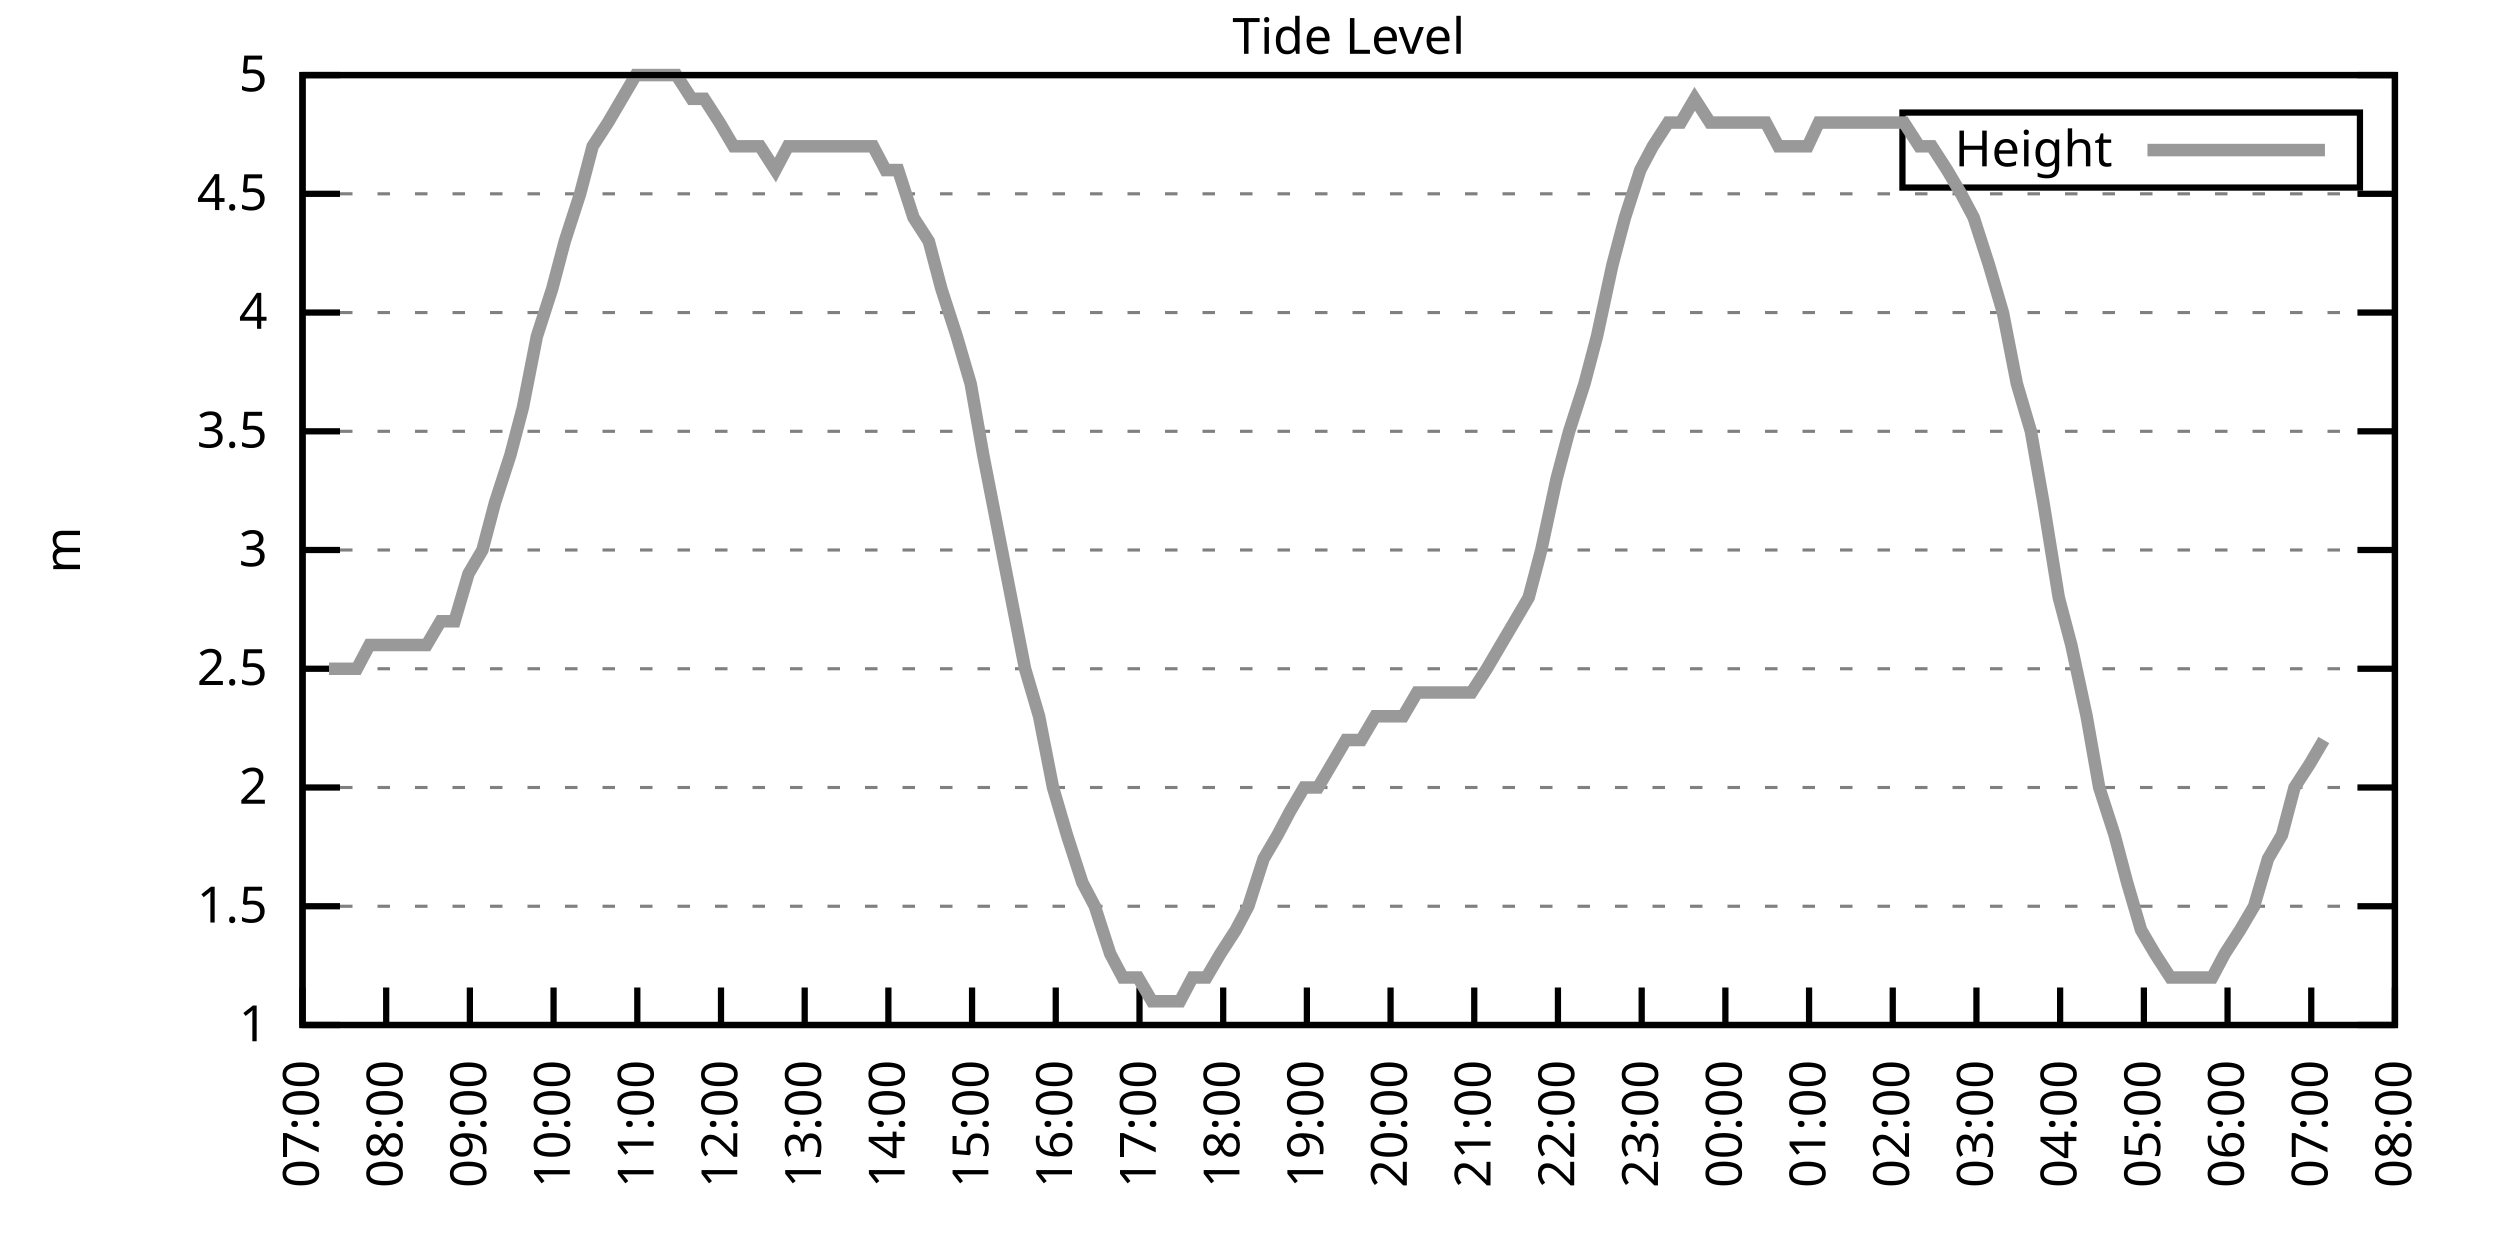
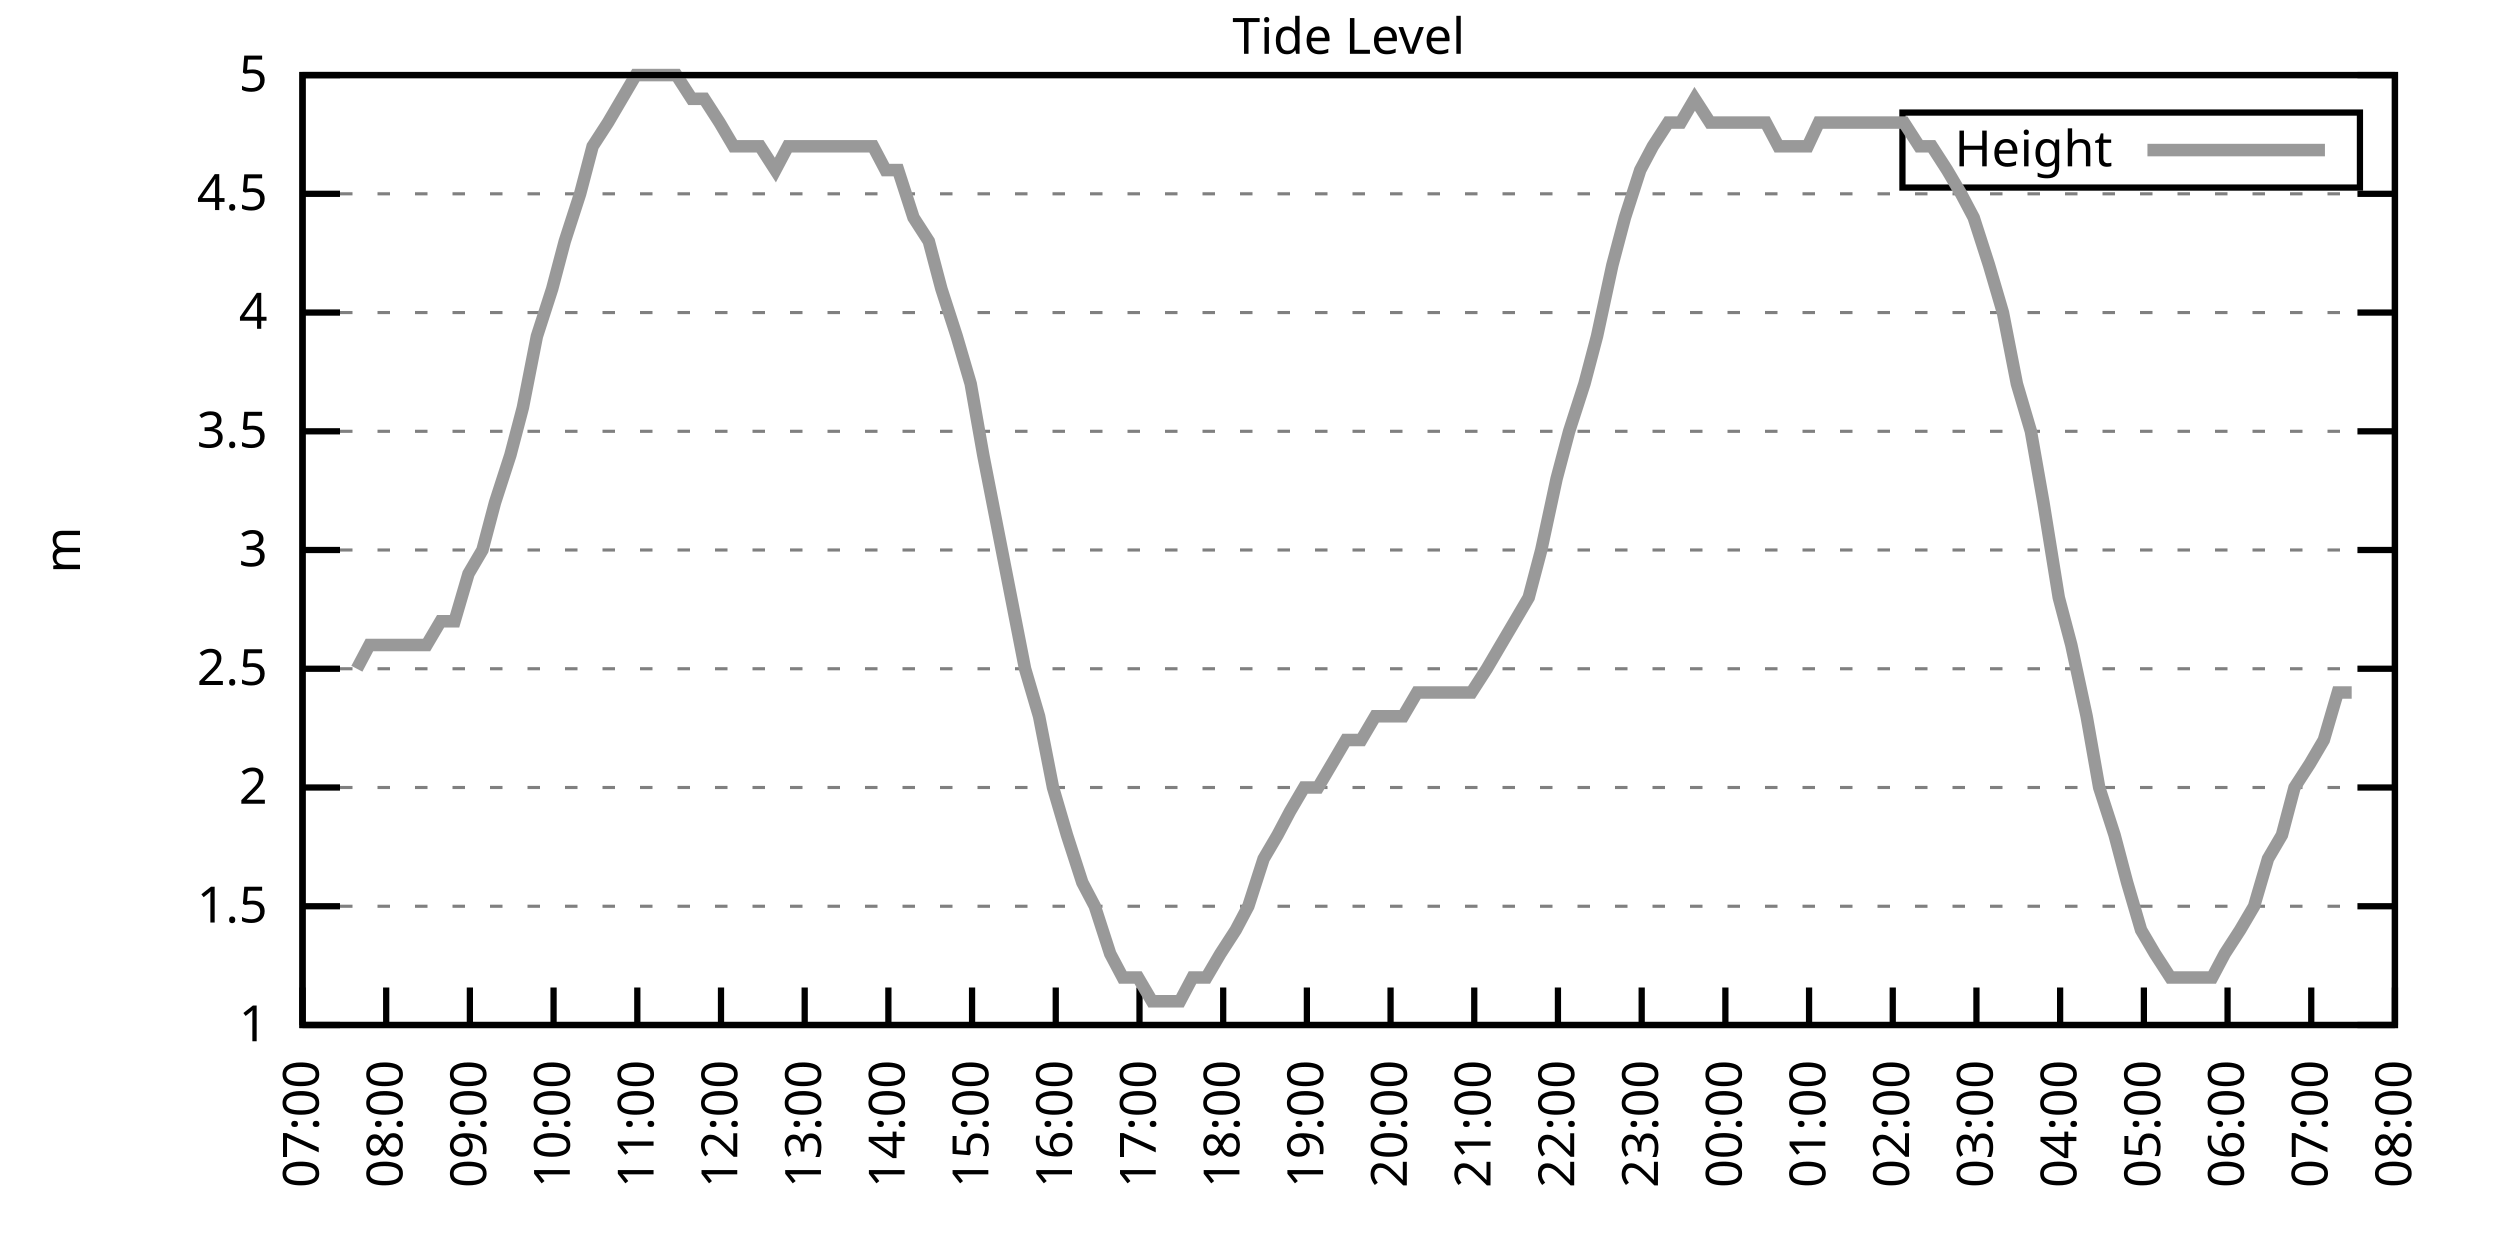
<svg xmlns="http://www.w3.org/2000/svg" xmlns:xlink="http://www.w3.org/1999/xlink" width="400" height="200" viewBox="0 0 400 200">
  <g id="gnuplot_canvas">
    <rect x="0" y="0" width="400" height="200" fill="none" />
    <defs>
      <circle id="gpDot" r="0.5" stroke-width="0.5" stroke="currentColor" />
      <path id="gpPt0" stroke-width="0.333" stroke="currentColor" d="M-1,0 h2 M0,-1 v2" />
      <path id="gpPt1" stroke-width="0.333" stroke="currentColor" d="M-1,-1 L1,1 M1,-1 L-1,1" />
      <path id="gpPt2" stroke-width="0.333" stroke="currentColor" d="M-1,0 L1,0 M0,-1 L0,1 M-1,-1 L1,1 M-1,1 L1,-1" />
      <rect id="gpPt3" stroke-width="0.333" stroke="currentColor" x="-1" y="-1" width="2" height="2" />
      <rect id="gpPt4" stroke-width="0.333" stroke="currentColor" fill="currentColor" x="-1" y="-1" width="2" height="2" />
      <circle id="gpPt5" stroke-width="0.333" stroke="currentColor" cx="0" cy="0" r="1" />
      <use xlink:href="#gpPt5" id="gpPt6" fill="currentColor" stroke="none" />
      <path id="gpPt7" stroke-width="0.333" stroke="currentColor" d="M0,-1.33 L-1.33,0.67 L1.33,0.67 z" />
      <use xlink:href="#gpPt7" id="gpPt8" fill="currentColor" stroke="none" />
      <use xlink:href="#gpPt7" id="gpPt9" stroke="currentColor" transform="rotate(180)" />
      <use xlink:href="#gpPt9" id="gpPt10" fill="currentColor" stroke="none" />
      <use xlink:href="#gpPt3" id="gpPt11" stroke="currentColor" transform="rotate(45)" />
      <use xlink:href="#gpPt11" id="gpPt12" fill="currentColor" stroke="none" />
      <path id="gpPt13" stroke-width="0.333" stroke="currentColor" d="M0,1.330 L1.265,0.411 L0.782,-1.067 L-0.782,-1.076 L-1.265,0.411 z" />
      <use xlink:href="#gpPt13" id="gpPt14" fill="currentColor" stroke="none" />
      <filter id="textbox" filterUnits="objectBoundingBox" x="0" y="0" height="1" width="1">
        <feFlood flood-color="white" flood-opacity="1" result="bgnd" />
        <feComposite in="SourceGraphic" in2="bgnd" operator="atop" />
      </filter>
      <filter id="greybox" filterUnits="objectBoundingBox" x="0" y="0" height="1" width="1">
        <feFlood flood-color="lightgrey" flood-opacity="1" result="grey" />
        <feComposite in="SourceGraphic" in2="grey" operator="atop" />
      </filter>
    </defs>
    <g fill="none" color="white" stroke="currentColor" stroke-width="1.00" stroke-linecap="butt" stroke-linejoin="miter">
</g>
    <g fill="none" color="black" stroke="currentColor" stroke-width="1.00" stroke-linecap="butt" stroke-linejoin="miter">
      <g stroke="none" shape-rendering="crispEdges">
        <polygon fill="rgb(255, 255, 255)" points="48.40,164.00 383.18,164.00 383.18,12.02 48.40,12.02 " />
      </g>
    </g>
    <g fill="none" color="black" stroke="currentColor" stroke-width="1.00" stroke-linecap="butt" stroke-linejoin="miter">
</g>
    <g fill="none" color="black" stroke="black" stroke-width="0.50" stroke-linecap="butt" stroke-linejoin="miter">
</g>
    <g fill="none" color="gray" stroke="currentColor" stroke-width="0.50" stroke-linecap="butt" stroke-linejoin="miter">
      <path stroke="gray" stroke-dasharray="2,4" class="gridline" d="M48.40,164.00 L383.19,164.00  " />
    </g>
    <g fill="none" color="gray" stroke="gray" stroke-width="1.00" stroke-linecap="butt" stroke-linejoin="miter">
</g>
    <g fill="none" color="black" stroke="currentColor" stroke-width="1.00" stroke-linecap="butt" stroke-linejoin="miter">
      <path stroke="black" d="M48.40,164.00 L54.40,164.00 M383.19,164.00 L377.19,164.00  " />
      <g transform="translate(42.80,166.60)" stroke="none" fill="black" font-family="Sans" font-size="8.00" text-anchor="end">
        <text>
          <tspan font-family="Sans"> 1</tspan>
        </text>
      </g>
    </g>
    <g fill="none" color="black" stroke="currentColor" stroke-width="1.00" stroke-linecap="butt" stroke-linejoin="miter">
</g>
    <g fill="none" color="black" stroke="black" stroke-width="0.50" stroke-linecap="butt" stroke-linejoin="miter">
</g>
    <g fill="none" color="gray" stroke="currentColor" stroke-width="0.50" stroke-linecap="butt" stroke-linejoin="miter">
      <path stroke="gray" stroke-dasharray="2,4" class="gridline" d="M48.40,145.00 L383.19,145.00  " />
    </g>
    <g fill="none" color="gray" stroke="gray" stroke-width="1.00" stroke-linecap="butt" stroke-linejoin="miter">
</g>
    <g fill="none" color="black" stroke="currentColor" stroke-width="1.00" stroke-linecap="butt" stroke-linejoin="miter">
      <path stroke="black" d="M48.40,145.00 L54.40,145.00 M383.19,145.00 L377.19,145.00  " />
      <g transform="translate(42.80,147.60)" stroke="none" fill="black" font-family="Sans" font-size="8.00" text-anchor="end">
        <text>
          <tspan font-family="Sans"> 1.5</tspan>
        </text>
      </g>
    </g>
    <g fill="none" color="black" stroke="currentColor" stroke-width="1.00" stroke-linecap="butt" stroke-linejoin="miter">
</g>
    <g fill="none" color="black" stroke="black" stroke-width="0.50" stroke-linecap="butt" stroke-linejoin="miter">
</g>
    <g fill="none" color="gray" stroke="currentColor" stroke-width="0.50" stroke-linecap="butt" stroke-linejoin="miter">
      <path stroke="gray" stroke-dasharray="2,4" class="gridline" d="M48.40,126.00 L383.19,126.00  " />
    </g>
    <g fill="none" color="gray" stroke="gray" stroke-width="1.00" stroke-linecap="butt" stroke-linejoin="miter">
</g>
    <g fill="none" color="black" stroke="currentColor" stroke-width="1.00" stroke-linecap="butt" stroke-linejoin="miter">
      <path stroke="black" d="M48.40,126.00 L54.40,126.00 M383.19,126.00 L377.19,126.00  " />
      <g transform="translate(42.80,128.60)" stroke="none" fill="black" font-family="Sans" font-size="8.00" text-anchor="end">
        <text>
          <tspan font-family="Sans"> 2</tspan>
        </text>
      </g>
    </g>
    <g fill="none" color="black" stroke="currentColor" stroke-width="1.00" stroke-linecap="butt" stroke-linejoin="miter">
</g>
    <g fill="none" color="black" stroke="black" stroke-width="0.50" stroke-linecap="butt" stroke-linejoin="miter">
</g>
    <g fill="none" color="gray" stroke="currentColor" stroke-width="0.50" stroke-linecap="butt" stroke-linejoin="miter">
      <path stroke="gray" stroke-dasharray="2,4" class="gridline" d="M48.40,107.00 L383.19,107.00  " />
    </g>
    <g fill="none" color="gray" stroke="gray" stroke-width="1.00" stroke-linecap="butt" stroke-linejoin="miter">
</g>
    <g fill="none" color="black" stroke="currentColor" stroke-width="1.00" stroke-linecap="butt" stroke-linejoin="miter">
      <path stroke="black" d="M48.40,107.00 L54.40,107.00 M383.19,107.00 L377.19,107.00  " />
      <g transform="translate(42.80,109.60)" stroke="none" fill="black" font-family="Sans" font-size="8.00" text-anchor="end">
        <text>
          <tspan font-family="Sans"> 2.5</tspan>
        </text>
      </g>
    </g>
    <g fill="none" color="black" stroke="currentColor" stroke-width="1.00" stroke-linecap="butt" stroke-linejoin="miter">
</g>
    <g fill="none" color="black" stroke="black" stroke-width="0.50" stroke-linecap="butt" stroke-linejoin="miter">
</g>
    <g fill="none" color="gray" stroke="currentColor" stroke-width="0.50" stroke-linecap="butt" stroke-linejoin="miter">
      <path stroke="gray" stroke-dasharray="2,4" class="gridline" d="M48.40,88.00 L383.19,88.00  " />
    </g>
    <g fill="none" color="gray" stroke="gray" stroke-width="1.00" stroke-linecap="butt" stroke-linejoin="miter">
</g>
    <g fill="none" color="black" stroke="currentColor" stroke-width="1.00" stroke-linecap="butt" stroke-linejoin="miter">
      <path stroke="black" d="M48.40,88.00 L54.40,88.00 M383.19,88.00 L377.19,88.00  " />
      <g transform="translate(42.80,90.60)" stroke="none" fill="black" font-family="Sans" font-size="8.00" text-anchor="end">
        <text>
          <tspan font-family="Sans"> 3</tspan>
        </text>
      </g>
    </g>
    <g fill="none" color="black" stroke="currentColor" stroke-width="1.00" stroke-linecap="butt" stroke-linejoin="miter">
</g>
    <g fill="none" color="black" stroke="black" stroke-width="0.50" stroke-linecap="butt" stroke-linejoin="miter">
</g>
    <g fill="none" color="gray" stroke="currentColor" stroke-width="0.50" stroke-linecap="butt" stroke-linejoin="miter">
      <path stroke="gray" stroke-dasharray="2,4" class="gridline" d="M48.40,69.01 L383.19,69.01  " />
    </g>
    <g fill="none" color="gray" stroke="gray" stroke-width="1.00" stroke-linecap="butt" stroke-linejoin="miter">
</g>
    <g fill="none" color="black" stroke="currentColor" stroke-width="1.00" stroke-linecap="butt" stroke-linejoin="miter">
      <path stroke="black" d="M48.40,69.01 L54.40,69.01 M383.19,69.01 L377.19,69.01  " />
      <g transform="translate(42.80,71.61)" stroke="none" fill="black" font-family="Sans" font-size="8.00" text-anchor="end">
        <text>
          <tspan font-family="Sans"> 3.5</tspan>
        </text>
      </g>
    </g>
    <g fill="none" color="black" stroke="currentColor" stroke-width="1.00" stroke-linecap="butt" stroke-linejoin="miter">
</g>
    <g fill="none" color="black" stroke="black" stroke-width="0.50" stroke-linecap="butt" stroke-linejoin="miter">
</g>
    <g fill="none" color="gray" stroke="currentColor" stroke-width="0.50" stroke-linecap="butt" stroke-linejoin="miter">
      <path stroke="gray" stroke-dasharray="2,4" class="gridline" d="M48.40,50.01 L383.19,50.01  " />
    </g>
    <g fill="none" color="gray" stroke="gray" stroke-width="1.00" stroke-linecap="butt" stroke-linejoin="miter">
</g>
    <g fill="none" color="black" stroke="currentColor" stroke-width="1.00" stroke-linecap="butt" stroke-linejoin="miter">
      <path stroke="black" d="M48.40,50.01 L54.40,50.01 M383.19,50.01 L377.19,50.01  " />
      <g transform="translate(42.80,52.61)" stroke="none" fill="black" font-family="Sans" font-size="8.00" text-anchor="end">
        <text>
          <tspan font-family="Sans"> 4</tspan>
        </text>
      </g>
    </g>
    <g fill="none" color="black" stroke="currentColor" stroke-width="1.00" stroke-linecap="butt" stroke-linejoin="miter">
</g>
    <g fill="none" color="black" stroke="black" stroke-width="0.50" stroke-linecap="butt" stroke-linejoin="miter">
</g>
    <g fill="none" color="gray" stroke="currentColor" stroke-width="0.50" stroke-linecap="butt" stroke-linejoin="miter">
      <path stroke="gray" stroke-dasharray="2,4" class="gridline" d="M48.40,31.01 L383.19,31.01  " />
    </g>
    <g fill="none" color="gray" stroke="gray" stroke-width="1.00" stroke-linecap="butt" stroke-linejoin="miter">
</g>
    <g fill="none" color="black" stroke="currentColor" stroke-width="1.00" stroke-linecap="butt" stroke-linejoin="miter">
      <path stroke="black" d="M48.40,31.01 L54.40,31.01 M383.19,31.01 L377.19,31.01  " />
      <g transform="translate(42.80,33.61)" stroke="none" fill="black" font-family="Sans" font-size="8.00" text-anchor="end">
        <text>
          <tspan font-family="Sans"> 4.5</tspan>
        </text>
      </g>
    </g>
    <g fill="none" color="black" stroke="currentColor" stroke-width="1.00" stroke-linecap="butt" stroke-linejoin="miter">
</g>
    <g fill="none" color="black" stroke="black" stroke-width="0.50" stroke-linecap="butt" stroke-linejoin="miter">
</g>
    <g fill="none" color="gray" stroke="currentColor" stroke-width="0.50" stroke-linecap="butt" stroke-linejoin="miter">
      <path stroke="gray" stroke-dasharray="2,4" class="gridline" d="M48.40,12.01 L383.19,12.01  " />
    </g>
    <g fill="none" color="gray" stroke="gray" stroke-width="1.00" stroke-linecap="butt" stroke-linejoin="miter">
</g>
    <g fill="none" color="black" stroke="currentColor" stroke-width="1.00" stroke-linecap="butt" stroke-linejoin="miter">
      <path stroke="black" d="M48.40,12.01 L54.40,12.01 M383.19,12.01 L377.19,12.01  " />
      <g transform="translate(42.80,14.61)" stroke="none" fill="black" font-family="Sans" font-size="8.00" text-anchor="end">
        <text>
          <tspan font-family="Sans"> 5</tspan>
        </text>
      </g>
    </g>
    <g fill="none" color="black" stroke="currentColor" stroke-width="1.00" stroke-linecap="butt" stroke-linejoin="miter">
      <path stroke="black" d="M48.40,164.00 L48.40,158.00  " />
      <g transform="translate(51.00,169.60) rotate(270.00)" stroke="none" fill="black" font-family="Sans" font-size="8.00" text-anchor="end">
        <text>
          <tspan font-family="Sans">07:00</tspan>
        </text>
      </g>
    </g>
    <g fill="none" color="black" stroke="currentColor" stroke-width="1.00" stroke-linecap="butt" stroke-linejoin="miter">
      <path stroke="black" d="M61.79,164.00 L61.79,158.00  " />
      <g transform="translate(64.39,169.60) rotate(270.00)" stroke="none" fill="black" font-family="Sans" font-size="8.00" text-anchor="end">
        <text>
          <tspan font-family="Sans">08:00</tspan>
        </text>
      </g>
    </g>
    <g fill="none" color="black" stroke="currentColor" stroke-width="1.00" stroke-linecap="butt" stroke-linejoin="miter">
      <path stroke="black" d="M75.18,164.00 L75.18,158.00  " />
      <g transform="translate(77.78,169.60) rotate(270.00)" stroke="none" fill="black" font-family="Sans" font-size="8.00" text-anchor="end">
        <text>
          <tspan font-family="Sans">09:00</tspan>
        </text>
      </g>
    </g>
    <g fill="none" color="black" stroke="currentColor" stroke-width="1.00" stroke-linecap="butt" stroke-linejoin="miter">
      <path stroke="black" d="M88.57,164.00 L88.57,158.00  " />
      <g transform="translate(91.17,169.60) rotate(270.00)" stroke="none" fill="black" font-family="Sans" font-size="8.00" text-anchor="end">
        <text>
          <tspan font-family="Sans">10:00</tspan>
        </text>
      </g>
    </g>
    <g fill="none" color="black" stroke="currentColor" stroke-width="1.00" stroke-linecap="butt" stroke-linejoin="miter">
      <path stroke="black" d="M101.97,164.00 L101.97,158.00  " />
      <g transform="translate(104.57,169.60) rotate(270.00)" stroke="none" fill="black" font-family="Sans" font-size="8.00" text-anchor="end">
        <text>
          <tspan font-family="Sans">11:00</tspan>
        </text>
      </g>
    </g>
    <g fill="none" color="black" stroke="currentColor" stroke-width="1.00" stroke-linecap="butt" stroke-linejoin="miter">
      <path stroke="black" d="M115.36,164.00 L115.36,158.00  " />
      <g transform="translate(117.96,169.60) rotate(270.00)" stroke="none" fill="black" font-family="Sans" font-size="8.00" text-anchor="end">
        <text>
          <tspan font-family="Sans">12:00</tspan>
        </text>
      </g>
    </g>
    <g fill="none" color="black" stroke="currentColor" stroke-width="1.00" stroke-linecap="butt" stroke-linejoin="miter">
      <path stroke="black" d="M128.75,164.00 L128.75,158.00  " />
      <g transform="translate(131.35,169.60) rotate(270.00)" stroke="none" fill="black" font-family="Sans" font-size="8.00" text-anchor="end">
        <text>
          <tspan font-family="Sans">13:00</tspan>
        </text>
      </g>
    </g>
    <g fill="none" color="black" stroke="currentColor" stroke-width="1.00" stroke-linecap="butt" stroke-linejoin="miter">
      <path stroke="black" d="M142.14,164.00 L142.14,158.00  " />
      <g transform="translate(144.74,169.60) rotate(270.00)" stroke="none" fill="black" font-family="Sans" font-size="8.00" text-anchor="end">
        <text>
          <tspan font-family="Sans">14:00</tspan>
        </text>
      </g>
    </g>
    <g fill="none" color="black" stroke="currentColor" stroke-width="1.00" stroke-linecap="butt" stroke-linejoin="miter">
      <path stroke="black" d="M155.53,164.00 L155.53,158.00  " />
      <g transform="translate(158.13,169.60) rotate(270.00)" stroke="none" fill="black" font-family="Sans" font-size="8.00" text-anchor="end">
        <text>
          <tspan font-family="Sans">15:00</tspan>
        </text>
      </g>
    </g>
    <g fill="none" color="black" stroke="currentColor" stroke-width="1.00" stroke-linecap="butt" stroke-linejoin="miter">
      <path stroke="black" d="M168.92,164.00 L168.92,158.00  " />
      <g transform="translate(171.52,169.60) rotate(270.00)" stroke="none" fill="black" font-family="Sans" font-size="8.00" text-anchor="end">
        <text>
          <tspan font-family="Sans">16:00</tspan>
        </text>
      </g>
    </g>
    <g fill="none" color="black" stroke="currentColor" stroke-width="1.00" stroke-linecap="butt" stroke-linejoin="miter">
      <path stroke="black" d="M182.32,164.00 L182.32,158.00  " />
      <g transform="translate(184.92,169.60) rotate(270.00)" stroke="none" fill="black" font-family="Sans" font-size="8.00" text-anchor="end">
        <text>
          <tspan font-family="Sans">17:00</tspan>
        </text>
      </g>
    </g>
    <g fill="none" color="black" stroke="currentColor" stroke-width="1.00" stroke-linecap="butt" stroke-linejoin="miter">
      <path stroke="black" d="M195.71,164.00 L195.71,158.00  " />
      <g transform="translate(198.31,169.60) rotate(270.00)" stroke="none" fill="black" font-family="Sans" font-size="8.00" text-anchor="end">
        <text>
          <tspan font-family="Sans">18:00</tspan>
        </text>
      </g>
    </g>
    <g fill="none" color="black" stroke="currentColor" stroke-width="1.00" stroke-linecap="butt" stroke-linejoin="miter">
      <path stroke="black" d="M209.10,164.00 L209.10,158.00  " />
      <g transform="translate(211.70,169.60) rotate(270.00)" stroke="none" fill="black" font-family="Sans" font-size="8.00" text-anchor="end">
        <text>
          <tspan font-family="Sans">19:00</tspan>
        </text>
      </g>
    </g>
    <g fill="none" color="black" stroke="currentColor" stroke-width="1.00" stroke-linecap="butt" stroke-linejoin="miter">
      <path stroke="black" d="M222.49,164.00 L222.49,158.00  " />
      <g transform="translate(225.09,169.60) rotate(270.00)" stroke="none" fill="black" font-family="Sans" font-size="8.00" text-anchor="end">
        <text>
          <tspan font-family="Sans">20:00</tspan>
        </text>
      </g>
    </g>
    <g fill="none" color="black" stroke="currentColor" stroke-width="1.00" stroke-linecap="butt" stroke-linejoin="miter">
      <path stroke="black" d="M235.88,164.00 L235.88,158.00  " />
      <g transform="translate(238.48,169.60) rotate(270.00)" stroke="none" fill="black" font-family="Sans" font-size="8.00" text-anchor="end">
        <text>
          <tspan font-family="Sans">21:00</tspan>
        </text>
      </g>
    </g>
    <g fill="none" color="black" stroke="currentColor" stroke-width="1.00" stroke-linecap="butt" stroke-linejoin="miter">
      <path stroke="black" d="M249.27,164.00 L249.27,158.00  " />
      <g transform="translate(251.87,169.60) rotate(270.00)" stroke="none" fill="black" font-family="Sans" font-size="8.00" text-anchor="end">
        <text>
          <tspan font-family="Sans">22:00</tspan>
        </text>
      </g>
    </g>
    <g fill="none" color="black" stroke="currentColor" stroke-width="1.00" stroke-linecap="butt" stroke-linejoin="miter">
      <path stroke="black" d="M262.67,164.00 L262.67,158.00  " />
      <g transform="translate(265.27,169.60) rotate(270.00)" stroke="none" fill="black" font-family="Sans" font-size="8.00" text-anchor="end">
        <text>
          <tspan font-family="Sans">23:00</tspan>
        </text>
      </g>
    </g>
    <g fill="none" color="black" stroke="currentColor" stroke-width="1.00" stroke-linecap="butt" stroke-linejoin="miter">
      <path stroke="black" d="M276.06,164.00 L276.06,158.00  " />
      <g transform="translate(278.66,169.60) rotate(270.00)" stroke="none" fill="black" font-family="Sans" font-size="8.00" text-anchor="end">
        <text>
          <tspan font-family="Sans">00:00</tspan>
        </text>
      </g>
    </g>
    <g fill="none" color="black" stroke="currentColor" stroke-width="1.00" stroke-linecap="butt" stroke-linejoin="miter">
      <path stroke="black" d="M289.45,164.00 L289.45,158.00  " />
      <g transform="translate(292.05,169.60) rotate(270.00)" stroke="none" fill="black" font-family="Sans" font-size="8.00" text-anchor="end">
        <text>
          <tspan font-family="Sans">01:00</tspan>
        </text>
      </g>
    </g>
    <g fill="none" color="black" stroke="currentColor" stroke-width="1.00" stroke-linecap="butt" stroke-linejoin="miter">
      <path stroke="black" d="M302.84,164.00 L302.84,158.00  " />
      <g transform="translate(305.44,169.60) rotate(270.00)" stroke="none" fill="black" font-family="Sans" font-size="8.00" text-anchor="end">
        <text>
          <tspan font-family="Sans">02:00</tspan>
        </text>
      </g>
    </g>
    <g fill="none" color="black" stroke="currentColor" stroke-width="1.00" stroke-linecap="butt" stroke-linejoin="miter">
      <path stroke="black" d="M316.23,164.00 L316.23,158.00  " />
      <g transform="translate(318.83,169.60) rotate(270.00)" stroke="none" fill="black" font-family="Sans" font-size="8.00" text-anchor="end">
        <text>
          <tspan font-family="Sans">03:00</tspan>
        </text>
      </g>
    </g>
    <g fill="none" color="black" stroke="currentColor" stroke-width="1.00" stroke-linecap="butt" stroke-linejoin="miter">
      <path stroke="black" d="M329.62,164.00 L329.62,158.00  " />
      <g transform="translate(332.22,169.60) rotate(270.00)" stroke="none" fill="black" font-family="Sans" font-size="8.00" text-anchor="end">
        <text>
          <tspan font-family="Sans">04:00</tspan>
        </text>
      </g>
    </g>
    <g fill="none" color="black" stroke="currentColor" stroke-width="1.00" stroke-linecap="butt" stroke-linejoin="miter">
      <path stroke="black" d="M343.02,164.00 L343.02,158.00  " />
      <g transform="translate(345.62,169.60) rotate(270.00)" stroke="none" fill="black" font-family="Sans" font-size="8.00" text-anchor="end">
        <text>
          <tspan font-family="Sans">05:00</tspan>
        </text>
      </g>
    </g>
    <g fill="none" color="black" stroke="currentColor" stroke-width="1.00" stroke-linecap="butt" stroke-linejoin="miter">
      <path stroke="black" d="M356.41,164.00 L356.41,158.00  " />
      <g transform="translate(359.01,169.60) rotate(270.00)" stroke="none" fill="black" font-family="Sans" font-size="8.00" text-anchor="end">
        <text>
          <tspan font-family="Sans">06:00</tspan>
        </text>
      </g>
    </g>
    <g fill="none" color="black" stroke="currentColor" stroke-width="1.00" stroke-linecap="butt" stroke-linejoin="miter">
      <path stroke="black" d="M369.80,164.00 L369.80,158.00  " />
      <g transform="translate(372.40,169.60) rotate(270.00)" stroke="none" fill="black" font-family="Sans" font-size="8.00" text-anchor="end">
        <text>
          <tspan font-family="Sans">07:00</tspan>
        </text>
      </g>
    </g>
    <g fill="none" color="black" stroke="currentColor" stroke-width="1.00" stroke-linecap="butt" stroke-linejoin="miter">
      <path stroke="black" d="M383.19,164.00 L383.19,158.00  " />
      <g transform="translate(385.79,169.60) rotate(270.00)" stroke="none" fill="black" font-family="Sans" font-size="8.00" text-anchor="end">
        <text>
          <tspan font-family="Sans">08:00</tspan>
        </text>
      </g>
    </g>
    <g fill="none" color="black" stroke="currentColor" stroke-width="1.00" stroke-linecap="butt" stroke-linejoin="miter">
</g>
    <g fill="none" color="black" stroke="currentColor" stroke-width="1.00" stroke-linecap="butt" stroke-linejoin="miter">
      <path stroke="black" d="M48.40,12.01 L48.40,164.00 L383.19,164.00 L383.19,12.01 L48.40,12.01 Z  " />
    </g>
    <g fill="none" color="black" stroke="currentColor" stroke-width="1.00" stroke-linecap="butt" stroke-linejoin="miter">
</g>
    <g fill="none" color="black" stroke="currentColor" stroke-width="1.00" stroke-linecap="butt" stroke-linejoin="miter">
      <path stroke="black" d="M304.39,30.01 L304.39,18.01 L377.59,18.01 L377.59,30.01 L304.39,30.01 Z  " />
    </g>
    <g id="Tide_level_plot_1">
      <g fill="none" color="white" stroke="black" stroke-width="2.00" stroke-linecap="butt" stroke-linejoin="miter">
</g>
      <g fill="none" color="black" stroke="currentColor" stroke-width="2.00" stroke-linecap="butt" stroke-linejoin="miter">
        <g transform="translate(337.99,26.61)" stroke="none" fill="black" font-family="Sans" font-size="8.00" text-anchor="end">
          <text>
            <tspan font-family="Sans">Height</tspan>
          </text>
        </g>
      </g>
      <g fill="none" color="black" stroke="currentColor" stroke-width="2.00" stroke-linecap="butt" stroke-linejoin="miter">
-         <path stroke="rgb(153, 153, 153)" d="M343.59,24.01 L371.99,24.01 M52.64,107.00 L54.65,107.00 L57.10,107.00 L59.11,103.20 L61.57,103.20 L63.80,103.20   L65.81,103.20 L68.26,103.20 L70.50,99.40 L72.73,99.40 L74.96,91.80 L77.19,88.00 L79.20,80.41 L81.66,72.81   L83.66,65.21 L85.90,53.81 L88.35,46.21 L90.36,38.61 L92.82,31.01 L94.82,23.41 L97.28,19.61 L99.51,15.81   L101.74,12.01 L103.75,12.01 L106.21,12.01 L108.22,12.01 L110.67,15.81 L112.68,15.81 L115.13,19.61 L117.37,23.41   L119.38,23.41 L121.61,23.41 L124.06,27.21 L126.07,23.41 L128.53,23.41 L130.76,23.41 L132.99,23.41 L135.22,23.41   L137.23,23.41 L139.69,23.41 L141.69,27.21 L143.70,27.21 L146.16,34.81 L148.61,38.61 L150.62,46.21 L153.08,53.81   L155.31,61.41 L157.32,72.81 L159.55,84.21 L161.78,95.60 L164.01,107.00 L166.25,114.60 L168.48,126.00 L170.71,133.60   L173.17,141.20 L175.17,145.00 L177.63,152.60 L179.64,156.40 L182.09,156.40 L184.32,160.20 L186.56,160.20 L188.79,160.20   L190.80,156.40 L193.03,156.40 L195.26,152.60 L197.72,148.80 L199.73,145.00 L202.18,137.40 L204.41,133.60 L206.42,129.80   L208.65,126.00 L210.88,126.00 L213.12,122.20 L215.35,118.40 L217.80,118.40 L220.04,114.60 L222.27,114.60 L224.50,114.60   L226.73,110.80 L228.74,110.80 L231.20,110.80 L233.20,110.80 L235.44,110.80 L237.89,107.00 L240.12,103.20 L242.36,99.40   L244.59,95.60 L246.60,88.00 L249.05,76.61 L251.06,69.01 L253.51,61.41 L255.52,53.81 L257.98,42.41 L259.99,34.81   L262.44,27.21 L264.45,23.41 L266.91,19.61 L268.92,19.61 L271.15,15.81 L273.60,19.61 L275.61,19.61 L277.84,19.61   L280.07,19.61 L282.53,19.61 L284.54,23.41 L286.99,23.41 L289.23,23.41 L291.01,19.61 L293.69,19.61 L295.70,19.61   L297.93,19.61 L300.16,19.61 L302.62,19.61 L304.63,19.61 L307.08,23.41 L309.09,23.41 L311.54,27.21 L313.78,31.01   L315.79,34.81 L318.24,42.41 L320.47,50.01 L322.70,61.41 L324.94,69.01 L326.95,80.41 L329.40,95.60 L331.41,103.20   L333.86,114.60 L335.87,126.00 L338.33,133.60 L340.34,141.20 L342.57,148.80 L344.80,152.60 L347.26,156.40 L349.49,156.40   L351.72,156.40 L353.95,156.40 L355.96,152.60 L358.42,148.80 L360.65,145.00 L362.88,137.40 L365.11,133.60 L367.12,126.00   L369.58,122.20 L371.81,118.40  " />
+         <path stroke="rgb(153, 153, 153)" d="M343.59,24.01 L371.99,24.01 M57.10,107.00 L59.11,103.20 L61.57,103.20 L63.80,103.20 L65.81,103.20 L68.26,103.20   L70.50,99.40 L72.73,99.40 L74.96,91.80 L77.19,88.00 L79.20,80.41 L81.66,72.81 L83.66,65.21 L85.90,53.81   L88.35,46.21 L90.36,38.61 L92.82,31.01 L94.82,23.41 L97.28,19.61 L99.51,15.81 L101.74,12.01 L103.75,12.01   L106.21,12.01 L108.22,12.01 L110.67,15.81 L112.68,15.81 L115.13,19.61 L117.37,23.41 L119.38,23.41 L121.61,23.41   L124.06,27.21 L126.07,23.41 L128.53,23.41 L130.76,23.41 L132.99,23.41 L135.22,23.41 L137.23,23.41 L139.69,23.41   L141.69,27.21 L143.70,27.21 L146.16,34.81 L148.61,38.61 L150.62,46.21 L153.08,53.81 L155.31,61.41 L157.32,72.81   L159.55,84.21 L161.78,95.60 L164.01,107.00 L166.25,114.60 L168.48,126.00 L170.71,133.60 L173.17,141.20 L175.17,145.00   L177.63,152.60 L179.64,156.40 L182.09,156.40 L184.32,160.20 L186.56,160.20 L188.79,160.20 L190.80,156.40 L193.03,156.40   L195.26,152.60 L197.72,148.80 L199.73,145.00 L202.18,137.40 L204.41,133.60 L206.42,129.80 L208.65,126.00 L210.88,126.00   L213.12,122.20 L215.35,118.40 L217.80,118.40 L220.04,114.60 L222.27,114.60 L224.50,114.60 L226.73,110.80 L228.74,110.80   L231.20,110.80 L233.20,110.80 L235.44,110.80 L237.89,107.00 L240.12,103.20 L242.36,99.40 L244.59,95.60 L246.60,88.00   L249.05,76.61 L251.06,69.01 L253.51,61.41 L255.52,53.81 L257.98,42.41 L259.99,34.81 L262.44,27.21 L264.45,23.41   L266.91,19.61 L268.92,19.61 L271.15,15.81 L273.60,19.61 L275.61,19.61 L277.84,19.61 L280.07,19.61 L282.53,19.61   L284.54,23.41 L286.99,23.41 L289.23,23.41 L291.01,19.61 L293.69,19.61 L295.70,19.61 L297.93,19.61 L300.16,19.61   L302.62,19.61 L304.63,19.61 L307.08,23.41 L309.09,23.41 L311.54,27.21 L313.78,31.01 L315.79,34.81 L318.24,42.41   L320.47,50.01 L322.70,61.41 L324.94,69.01 L326.95,80.41 L329.40,95.60 L331.41,103.20 L333.86,114.60 L335.87,126.00   L338.33,133.60 L340.34,141.20 L342.57,148.80 L344.80,152.60 L347.26,156.40 L349.49,156.40 L351.72,156.40 L353.95,156.40   L355.96,152.60 L358.42,148.80 L360.65,145.00 L362.88,137.40 L365.11,133.60 L367.12,126.00 L369.58,122.20 L371.81,118.40   L374.04,110.80 L376.27,110.80  " />
      </g>
    </g>
    <g fill="none" color="black" stroke="currentColor" stroke-width="2.00" stroke-linecap="butt" stroke-linejoin="miter">
</g>
    <g fill="none" color="black" stroke="black" stroke-width="1.00" stroke-linecap="butt" stroke-linejoin="miter">
</g>
    <g fill="none" color="black" stroke="currentColor" stroke-width="1.00" stroke-linecap="butt" stroke-linejoin="miter">
      <path stroke="black" d="M48.40,12.01 L48.40,164.00 L383.19,164.00 L383.19,12.01 L48.40,12.01 Z  " />
      <g transform="translate(12.80,88.01) rotate(270.00)" stroke="none" fill="black" font-family="Sans" font-size="8.00" text-anchor="middle">
        <text>
          <tspan font-family="Sans">m</tspan>
        </text>
      </g>
    </g>
    <g fill="none" color="black" stroke="currentColor" stroke-width="1.00" stroke-linecap="butt" stroke-linejoin="miter">
</g>
    <g fill="none" color="black" stroke="currentColor" stroke-width="1.00" stroke-linecap="butt" stroke-linejoin="miter">
      <g transform="translate(215.79,8.61)" stroke="none" fill="black" font-family="Sans" font-size="8.00" text-anchor="middle">
        <text>
          <tspan font-family="Sans">Tide Level</tspan>
        </text>
      </g>
    </g>
    <g fill="none" color="black" stroke="currentColor" stroke-width="1.00" stroke-linecap="butt" stroke-linejoin="miter">
</g>
  </g>
</svg>
